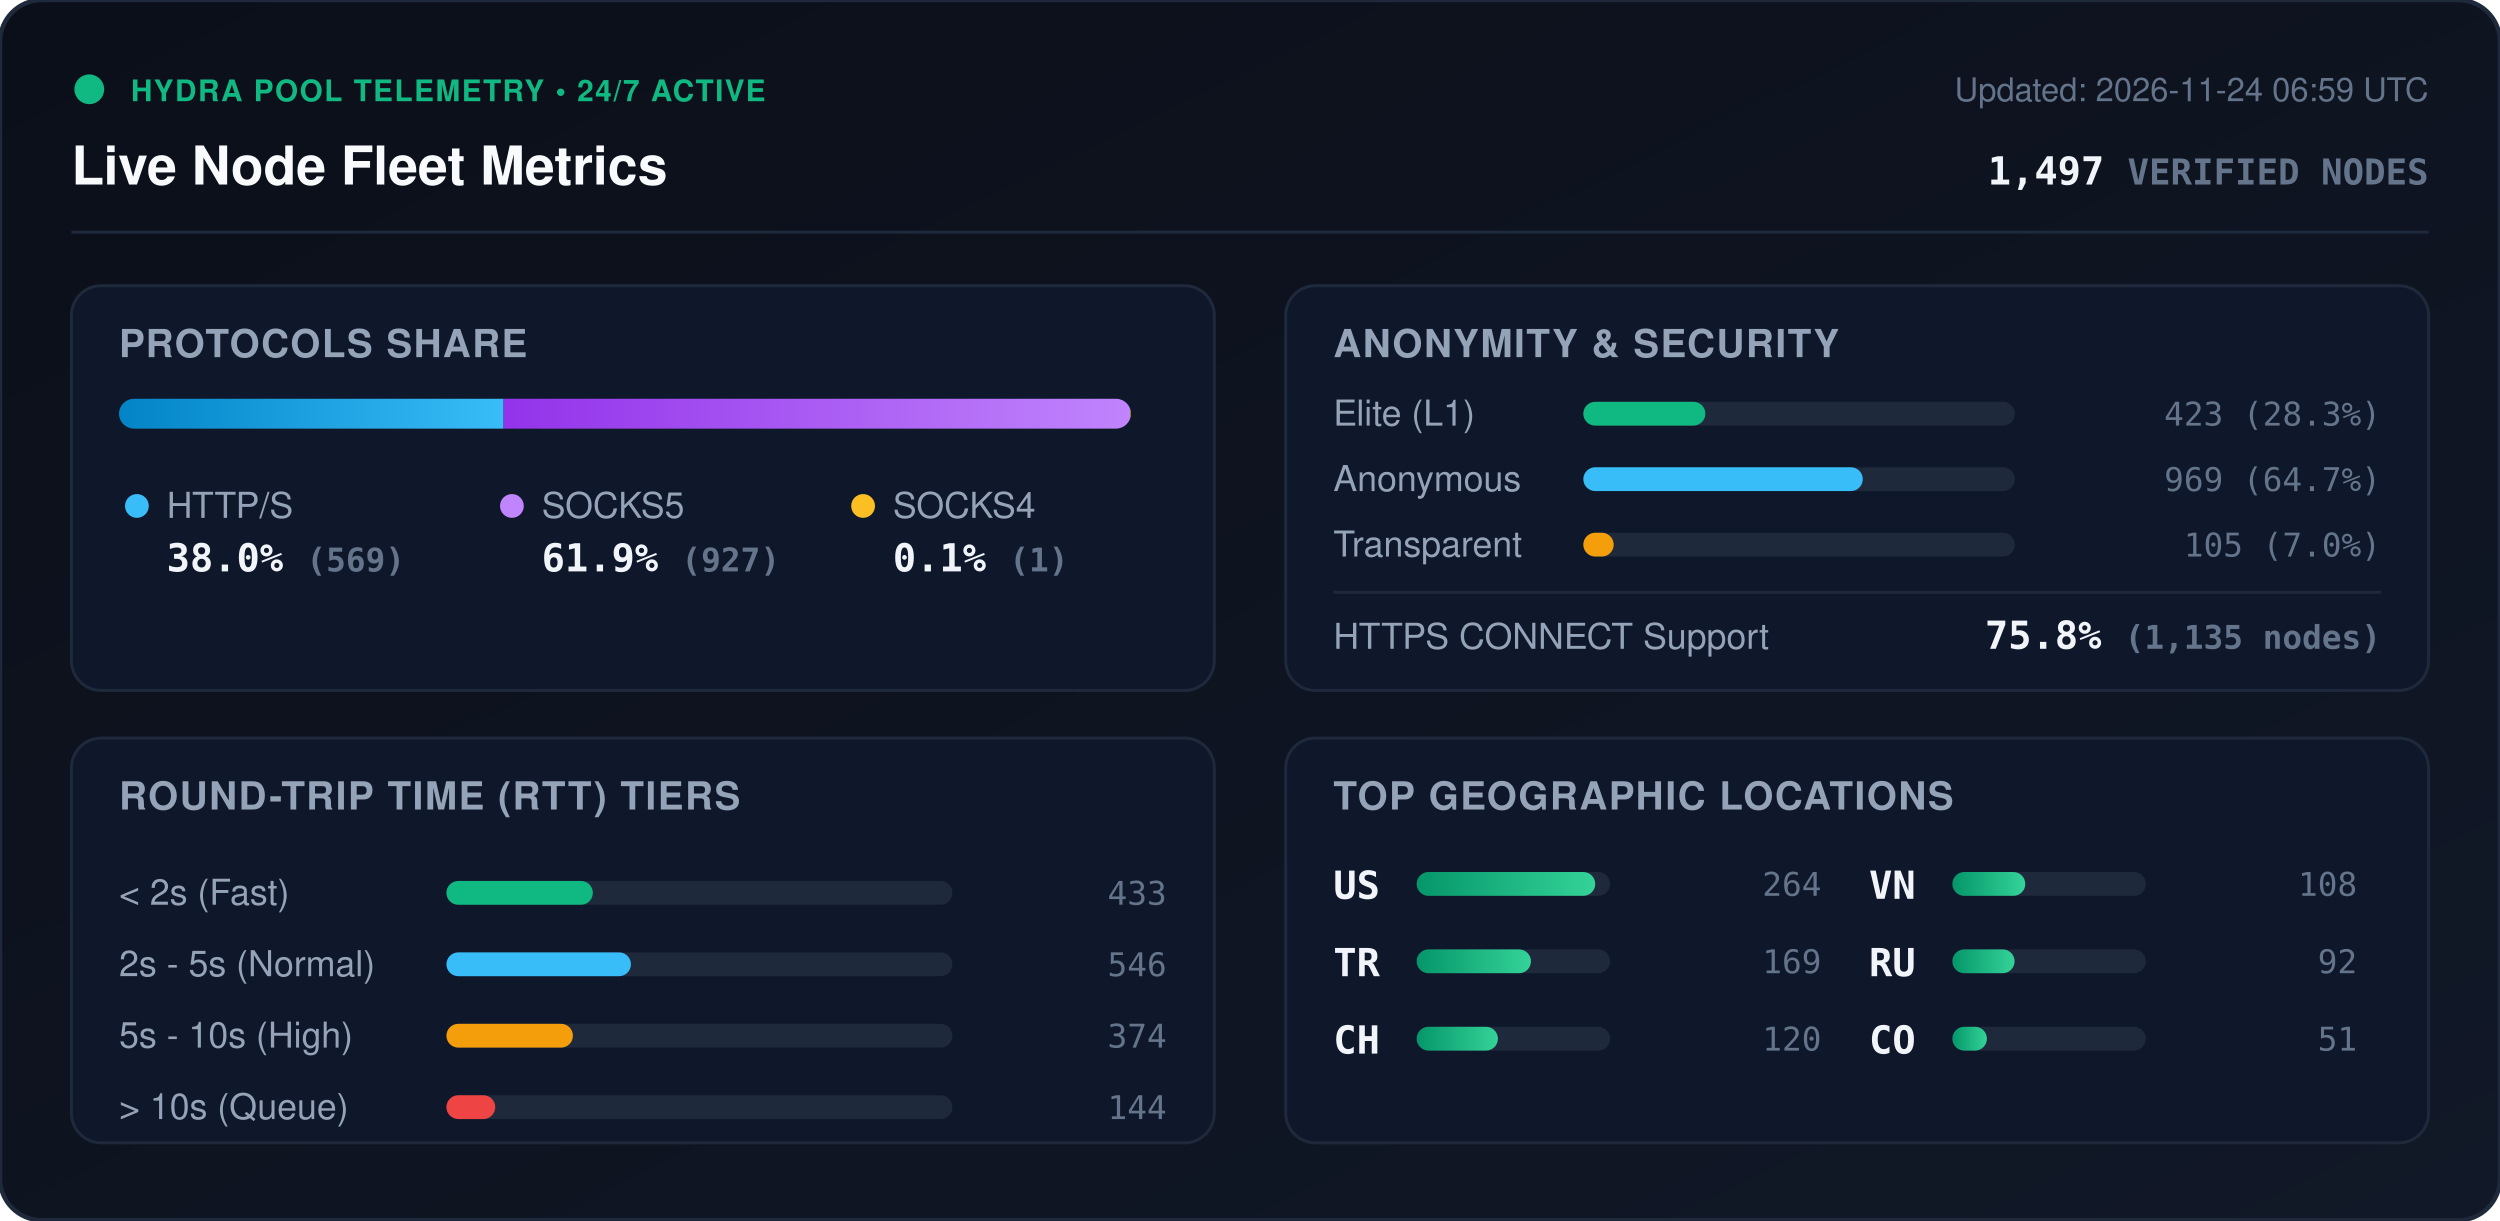
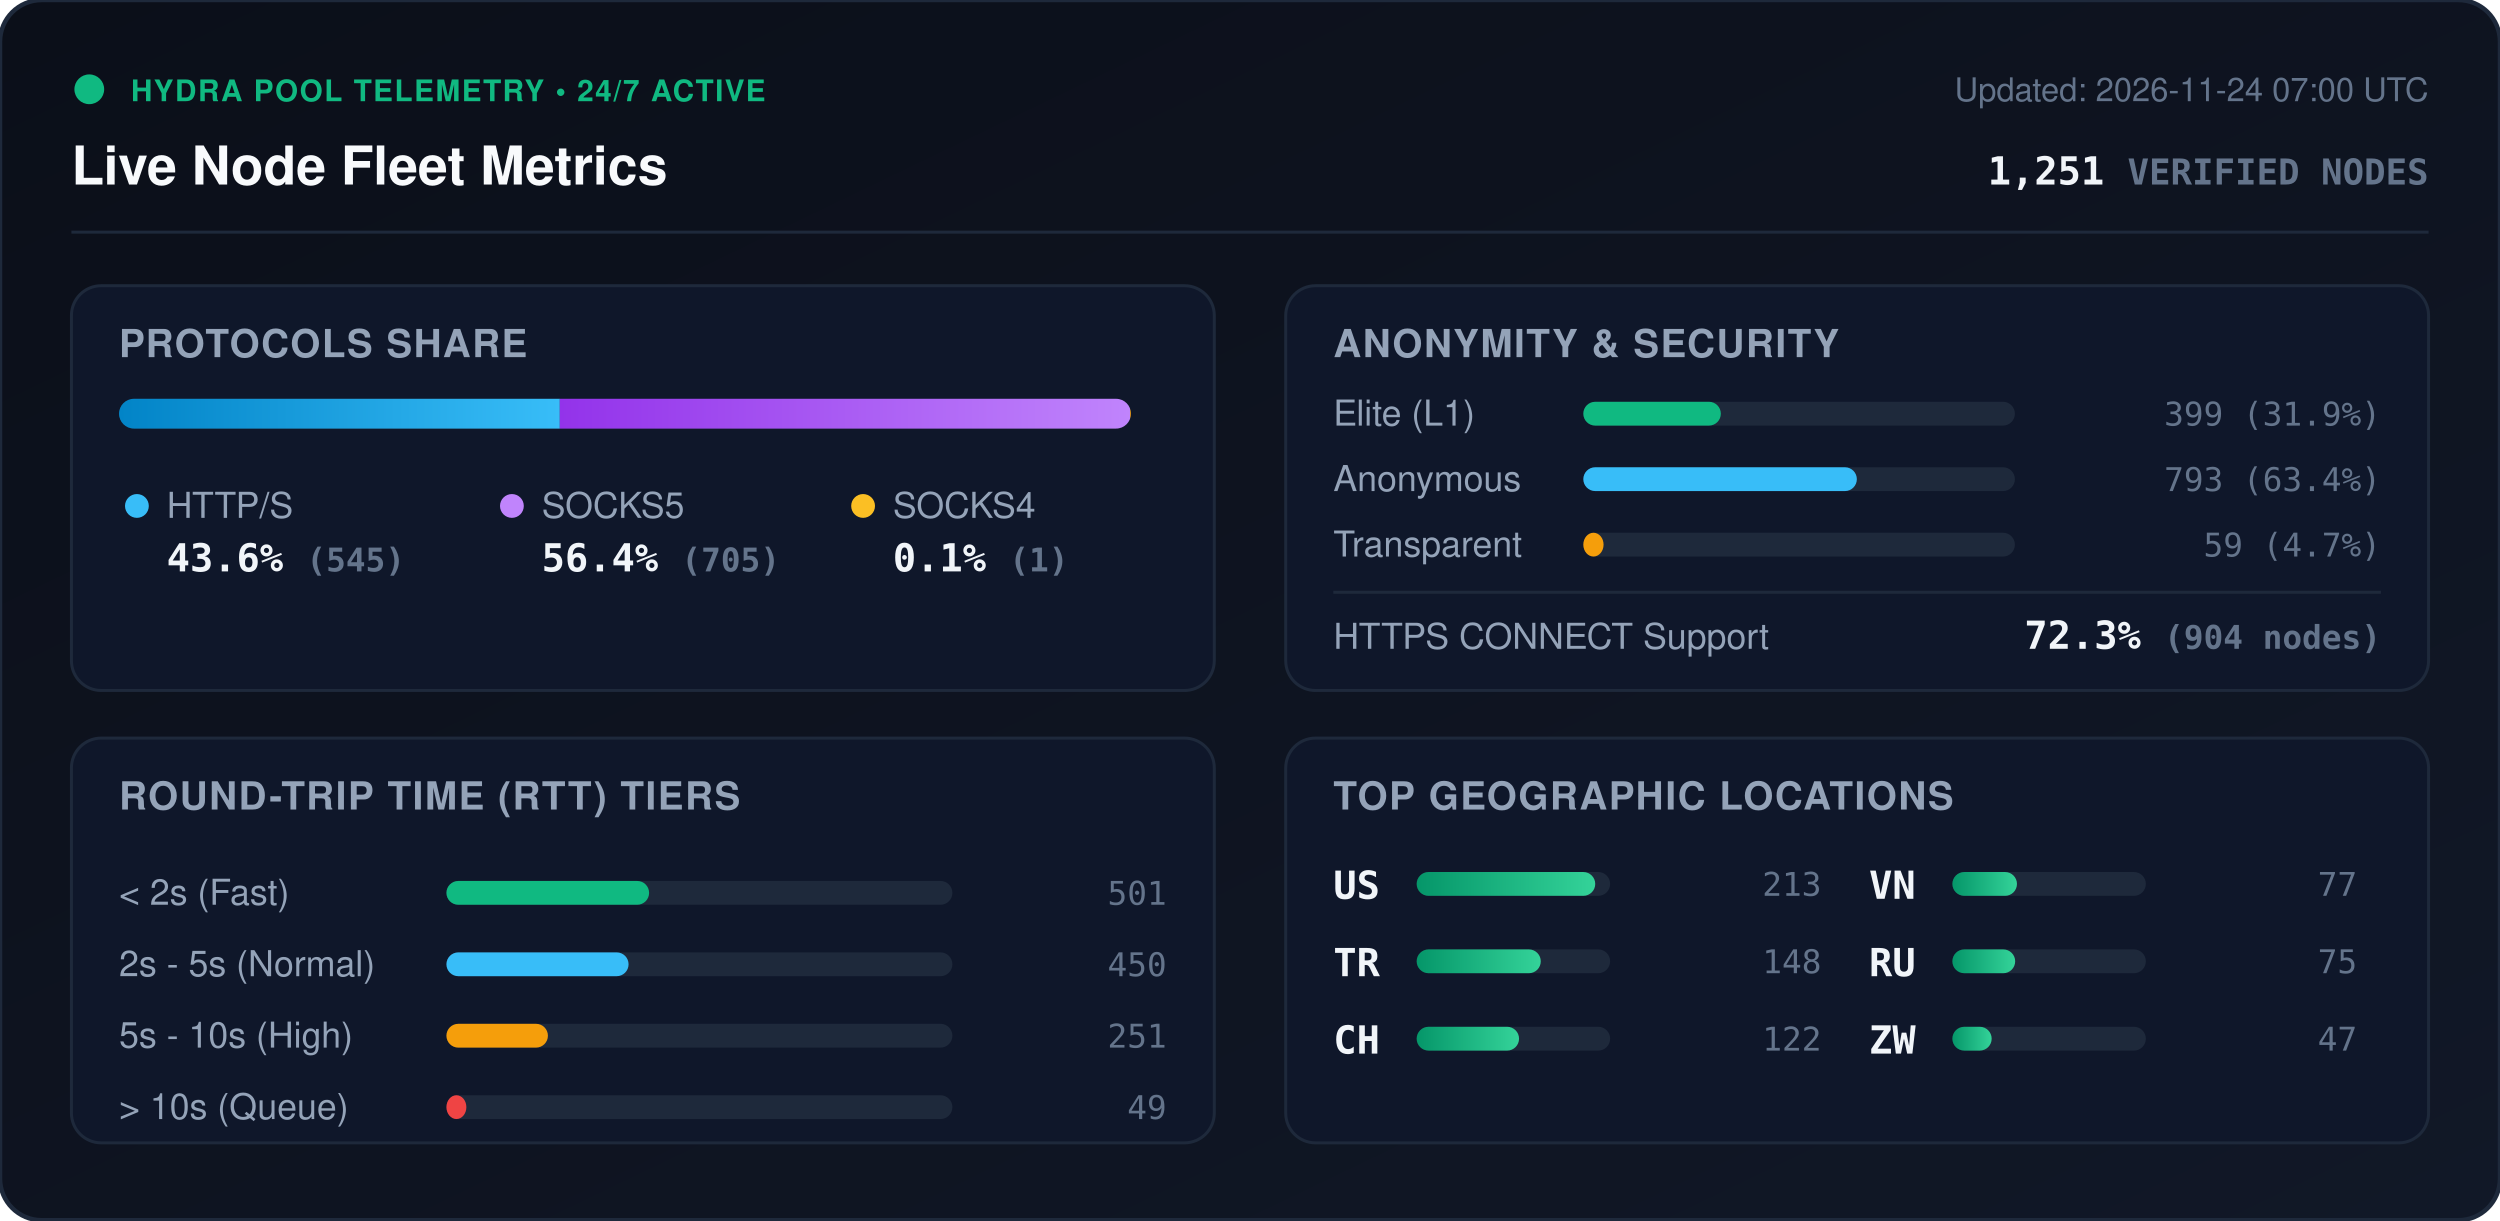
<svg xmlns="http://www.w3.org/2000/svg" viewBox="0 0 840 410" width="840" height="410" style="max-width: 100%; height: auto;">
  <defs>
    <linearGradient id="bg" x1="0%" y1="0%" x2="100%" y2="100%">
      <stop offset="0%" stop-color="#0b0f19" />
      <stop offset="100%" stop-color="#111827" />
    </linearGradient>
    <linearGradient id="bar-http" x1="0%" y1="0%" x2="100%" y2="0%">
      <stop offset="0%" stop-color="#0284c7" />
      <stop offset="100%" stop-color="#38bdf8" />
    </linearGradient>
    <linearGradient id="bar-socks5" x1="0%" y1="0%" x2="100%" y2="0%">
      <stop offset="0%" stop-color="#9333ea" />
      <stop offset="100%" stop-color="#c084fc" />
    </linearGradient>
    <linearGradient id="bar-socks4" x1="0%" y1="0%" x2="100%" y2="0%">
      <stop offset="0%" stop-color="#d97706" />
      <stop offset="100%" stop-color="#fbbf24" />
    </linearGradient>
    <linearGradient id="bar-green" x1="0%" y1="0%" x2="100%" y2="0%">
      <stop offset="0%" stop-color="#059669" />
      <stop offset="100%" stop-color="#34d399" />
    </linearGradient>
    <clipPath id="prog-track-clip">
      <rect width="340.0" height="10" rx="5" />
    </clipPath>
    <style>
      .title { font: 700 18px -apple-system, BlinkMacSystemFont, 'Segoe UI', Helvetica, Arial, sans-serif; fill: #f8fafc; }
      .sub { font: 500 11px -apple-system, BlinkMacSystemFont, 'Segoe UI', Helvetica, Arial, sans-serif; fill: #64748b; }
      .section-hdr { font: 600 13px -apple-system, BlinkMacSystemFont, 'Segoe UI', Helvetica, Arial, sans-serif; fill: #94a3b8; letter-spacing: 0.5px; }
      .metric-val { font: 700 13px -apple-system, BlinkMacSystemFont, 'Segoe UI', Helvetica, Arial, sans-serif; fill: #f1f5f9; }
      .metric-lbl { font: 500 12px -apple-system, BlinkMacSystemFont, 'Segoe UI', Helvetica, Arial, sans-serif; fill: #94a3b8; }
      .badge-txt { font: 700 10px -apple-system, BlinkMacSystemFont, 'Segoe UI', Helvetica, Arial, sans-serif; fill: #10b981; letter-spacing: 0.5px; }
      .mono { font-family: ui-monospace, SFMono-Regular, Menlo, Monaco, Consolas, monospace; }
      .pulse { animation: beacon 2s infinite ease-in-out; }
      @keyframes beacon { 0%, 100% { opacity: 1; } 50% { opacity: 0.35; } }
    </style>
  </defs>
  <rect width="840" height="410" rx="14" fill="url(#bg)" stroke="#1e293b" stroke-width="1.5" />
  <g transform="translate(24, 24)">
    <circle cx="6" cy="6" r="5" fill="#10b981" class="pulse" />
    <text x="20" y="10" class="badge-txt">HYDRA POOL TELEMETRY • 24/7 ACTIVE</text>
    <text x="0" y="38" class="title">Live Node Fleet Metrics</text>
-     <text x="792" y="10" text-anchor="end" class="sub">Updated: 2026-11-24 06:59 UTC</text>
-     <text x="792" y="38" text-anchor="end" class="metric-val mono" fill="#38bdf8">1,497 <tspan font-size="12" fill="#64748b">VERIFIED NODES</tspan>
+     <text x="792" y="10" text-anchor="end" class="sub">Updated: 2026-11-24 07:00 UTC</text>
+     <text x="792" y="38" text-anchor="end" class="metric-val mono" fill="#38bdf8">1,251 <tspan font-size="12" fill="#64748b">VERIFIED NODES</tspan>
    </text>
  </g>
  <line x1="24" y1="78" x2="816" y2="78" stroke="#1e293b" stroke-width="1" />
  <g transform="translate(24, 96)">
    <rect width="384" height="136" rx="10" fill="#0f172a" stroke="#1e293b" />
    <text x="16" y="24" class="section-hdr">PROTOCOLS SHARE</text>
    <g transform="translate(16, 38)">
      <rect width="340.0" height="10" rx="5" fill="#1e293b" />
      <g clip-path="url(#prog-track-clip)">
-         <rect x="0" width="129.2" height="10" fill="url(#bar-http)" />
-         <rect x="129.2" width="210.5" height="10" fill="url(#bar-socks5)" />
-         <rect x="339.7" width="0.2" height="10" fill="url(#bar-socks4)" />
+         <rect x="0" width="148.1" height="10" fill="url(#bar-http)" />
+         <rect x="148.1" width="191.6" height="10" fill="url(#bar-socks5)" />
+         <rect x="339.7" width="0.3" height="10" fill="url(#bar-socks4)" />
      </g>
    </g>
    <g transform="translate(16, 68)">
      <circle cx="6" cy="6" r="4" fill="#38bdf8" />
      <text x="16" y="10" class="metric-lbl">HTTP/S</text>
-       <text x="16" y="28" class="metric-val mono">38.0% <tspan font-size="11" fill="#64748b">(569)</tspan>
+       <text x="16" y="28" class="metric-val mono">43.6% <tspan font-size="11" fill="#64748b">(545)</tspan>
      </text>
      <circle cx="132" cy="6" r="4" fill="#c084fc" />
      <text x="142" y="10" class="metric-lbl">SOCKS5</text>
-       <text x="142" y="28" class="metric-val mono">61.9% <tspan font-size="11" fill="#64748b">(927)</tspan>
+       <text x="142" y="28" class="metric-val mono">56.4% <tspan font-size="11" fill="#64748b">(705)</tspan>
      </text>
      <circle cx="250" cy="6" r="4" fill="#fbbf24" />
      <text x="260" y="10" class="metric-lbl">SOCKS4</text>
      <text x="260" y="28" class="metric-val mono">0.1% <tspan font-size="11" fill="#64748b">(1)</tspan>
      </text>
    </g>
  </g>
  <g transform="translate(432, 96)">
    <rect width="384" height="136" rx="10" fill="#0f172a" stroke="#1e293b" />
    <text x="16" y="24" class="section-hdr">ANONYMITY &amp; SECURITY</text>
    <text x="16" y="47" class="metric-lbl">Elite (L1)</text>
    <rect x="100" y="39" width="145.0" height="8" rx="4" fill="#1e293b" />
-     <rect x="100" y="39" width="41.0" height="8" rx="4" fill="#10b981" />
-     <text x="368" y="47" text-anchor="end" class="mono sub" fill="#e2e8f0">423 (28.3%)</text>
+     <rect x="100" y="39" width="46.2" height="8" rx="4" fill="#10b981" />
+     <text x="368" y="47" text-anchor="end" class="mono sub" fill="#e2e8f0">399 (31.9%)</text>
    <text x="16" y="69" class="metric-lbl">Anonymous</text>
    <rect x="100" y="61" width="145.0" height="8" rx="4" fill="#1e293b" />
-     <rect x="100" y="61" width="93.9" height="8" rx="4" fill="#38bdf8" />
-     <text x="368" y="69" text-anchor="end" class="mono sub" fill="#e2e8f0">969 (64.7%)</text>
+     <rect x="100" y="61" width="91.9" height="8" rx="4" fill="#38bdf8" />
+     <text x="368" y="69" text-anchor="end" class="mono sub" fill="#e2e8f0">793 (63.4%)</text>
    <text x="16" y="91" class="metric-lbl">Transparent</text>
    <rect x="100" y="83" width="145.0" height="8" rx="4" fill="#1e293b" />
-     <rect x="100" y="83" width="10.2" height="8" rx="4" fill="#f59e0b" />
-     <text x="368" y="91" text-anchor="end" class="mono sub" fill="#e2e8f0">105 (7.0%)</text>
+     <rect x="100" y="83" width="6.8" height="8" rx="4" fill="#f59e0b" />
+     <text x="368" y="91" text-anchor="end" class="mono sub" fill="#e2e8f0">59 (4.7%)</text>
    <line x1="16" y1="103" x2="368" y2="103" stroke="#1e293b" stroke-width="1" />
    <text x="16" y="122" class="metric-lbl">HTTPS CONNECT Support</text>
-     <text x="368" y="122" text-anchor="end" class="metric-val mono" fill="#34d399">75.8% <tspan font-size="11" fill="#64748b">(1,135 nodes)</tspan>
+     <text x="368" y="122" text-anchor="end" class="metric-val mono" fill="#34d399">72.3% <tspan font-size="11" fill="#64748b">(904 nodes)</tspan>
    </text>
  </g>
  <g transform="translate(24, 248)">
    <rect width="384" height="136" rx="10" fill="#0f172a" stroke="#1e293b" />
    <text x="16" y="24" class="section-hdr">ROUND-TRIP TIME (RTT) TIERS</text>
    <g transform="translate(16, 42)">
      <text x="0" y="14" class="metric-lbl">&lt; 2s (Fast)</text>
      <rect x="110" y="6" width="170" height="8" rx="4" fill="#1e293b" />
-       <rect x="110" y="6" width="49.2" height="8" rx="4" fill="#10b981" />
-       <text x="352" y="14" text-anchor="end" class="mono sub">433</text>
+       <rect x="110" y="6" width="68.1" height="8" rx="4" fill="#10b981" />
+       <text x="352" y="14" text-anchor="end" class="mono sub">501</text>
      <text x="0" y="38" class="metric-lbl">2s - 5s (Normal)</text>
      <rect x="110" y="30" width="170" height="8" rx="4" fill="#1e293b" />
-       <rect x="110" y="30" width="62.0" height="8" rx="4" fill="#38bdf8" />
-       <text x="352" y="38" text-anchor="end" class="mono sub">546</text>
+       <rect x="110" y="30" width="61.2" height="8" rx="4" fill="#38bdf8" />
+       <text x="352" y="38" text-anchor="end" class="mono sub">450</text>
      <text x="0" y="62" class="metric-lbl">5s - 10s (High)</text>
      <rect x="110" y="54" width="170" height="8" rx="4" fill="#1e293b" />
-       <rect x="110" y="54" width="42.5" height="8" rx="4" fill="#f59e0b" />
-       <text x="352" y="62" text-anchor="end" class="mono sub">374</text>
+       <rect x="110" y="54" width="34.1" height="8" rx="4" fill="#f59e0b" />
+       <text x="352" y="62" text-anchor="end" class="mono sub">251</text>
      <text x="0" y="86" class="metric-lbl">&gt; 10s (Queue)</text>
      <rect x="110" y="78" width="170" height="8" rx="4" fill="#1e293b" />
-       <rect x="110" y="78" width="16.4" height="8" rx="4" fill="#ef4444" />
-       <text x="352" y="86" text-anchor="end" class="mono sub">144</text>
+       <rect x="110" y="78" width="6.7" height="8" rx="4" fill="#ef4444" />
+       <text x="352" y="86" text-anchor="end" class="mono sub">49</text>
    </g>
  </g>
  <g transform="translate(432, 248)">
    <rect width="384" height="136" rx="10" fill="#0f172a" stroke="#1e293b" />
    <text x="16" y="24" class="section-hdr">TOP GEOGRAPHIC LOCATIONS</text>
    <g transform="translate(16, 42)">
      <g transform="translate(0, 0)">
        <text x="0" y="12" class="mono metric-val" font-size="12">US</text>
        <rect x="28" y="3" width="65" height="8" rx="4" fill="#1e293b" />
        <rect x="28" y="3" width="60.0" height="8" rx="4" fill="url(#bar-green)" />
-         <text x="164" y="11" text-anchor="end" class="mono sub">264</text>
+         <text x="164" y="11" text-anchor="end" class="mono sub">213</text>
      </g>
      <g transform="translate(0, 26)">
        <text x="0" y="12" class="mono metric-val" font-size="12">TR</text>
        <rect x="28" y="3" width="65" height="8" rx="4" fill="#1e293b" />
-         <rect x="28" y="3" width="38.4" height="8" rx="4" fill="url(#bar-green)" />
-         <text x="164" y="11" text-anchor="end" class="mono sub">169</text>
+         <rect x="28" y="3" width="41.7" height="8" rx="4" fill="url(#bar-green)" />
+         <text x="164" y="11" text-anchor="end" class="mono sub">148</text>
      </g>
      <g transform="translate(0, 52)">
        <text x="0" y="12" class="mono metric-val" font-size="12">CH</text>
        <rect x="28" y="3" width="65" height="8" rx="4" fill="#1e293b" />
-         <rect x="28" y="3" width="27.3" height="8" rx="4" fill="url(#bar-green)" />
-         <text x="164" y="11" text-anchor="end" class="mono sub">120</text>
+         <rect x="28" y="3" width="34.4" height="8" rx="4" fill="url(#bar-green)" />
+         <text x="164" y="11" text-anchor="end" class="mono sub">122</text>
      </g>
      <g transform="translate(180, 0)">
        <text x="0" y="12" class="mono metric-val" font-size="12">VN</text>
        <rect x="28" y="3" width="65" height="8" rx="4" fill="#1e293b" />
-         <rect x="28" y="3" width="24.5" height="8" rx="4" fill="url(#bar-green)" />
-         <text x="164" y="11" text-anchor="end" class="mono sub">108</text>
+         <rect x="28" y="3" width="21.7" height="8" rx="4" fill="url(#bar-green)" />
+         <text x="164" y="11" text-anchor="end" class="mono sub">77</text>
      </g>
      <g transform="translate(180, 26)">
        <text x="0" y="12" class="mono metric-val" font-size="12">RU</text>
        <rect x="28" y="3" width="65" height="8" rx="4" fill="#1e293b" />
-         <rect x="28" y="3" width="20.9" height="8" rx="4" fill="url(#bar-green)" />
-         <text x="164" y="11" text-anchor="end" class="mono sub">92</text>
+         <rect x="28" y="3" width="21.1" height="8" rx="4" fill="url(#bar-green)" />
+         <text x="164" y="11" text-anchor="end" class="mono sub">75</text>
      </g>
      <g transform="translate(180, 52)">
-         <text x="0" y="12" class="mono metric-val" font-size="12">CO</text>
+         <text x="0" y="12" class="mono metric-val" font-size="12">ZW</text>
        <rect x="28" y="3" width="65" height="8" rx="4" fill="#1e293b" />
-         <rect x="28" y="3" width="11.6" height="8" rx="4" fill="url(#bar-green)" />
-         <text x="164" y="11" text-anchor="end" class="mono sub">51</text>
+         <rect x="28" y="3" width="13.2" height="8" rx="4" fill="url(#bar-green)" />
+         <text x="164" y="11" text-anchor="end" class="mono sub">47</text>
      </g>
    </g>
  </g>
</svg>
